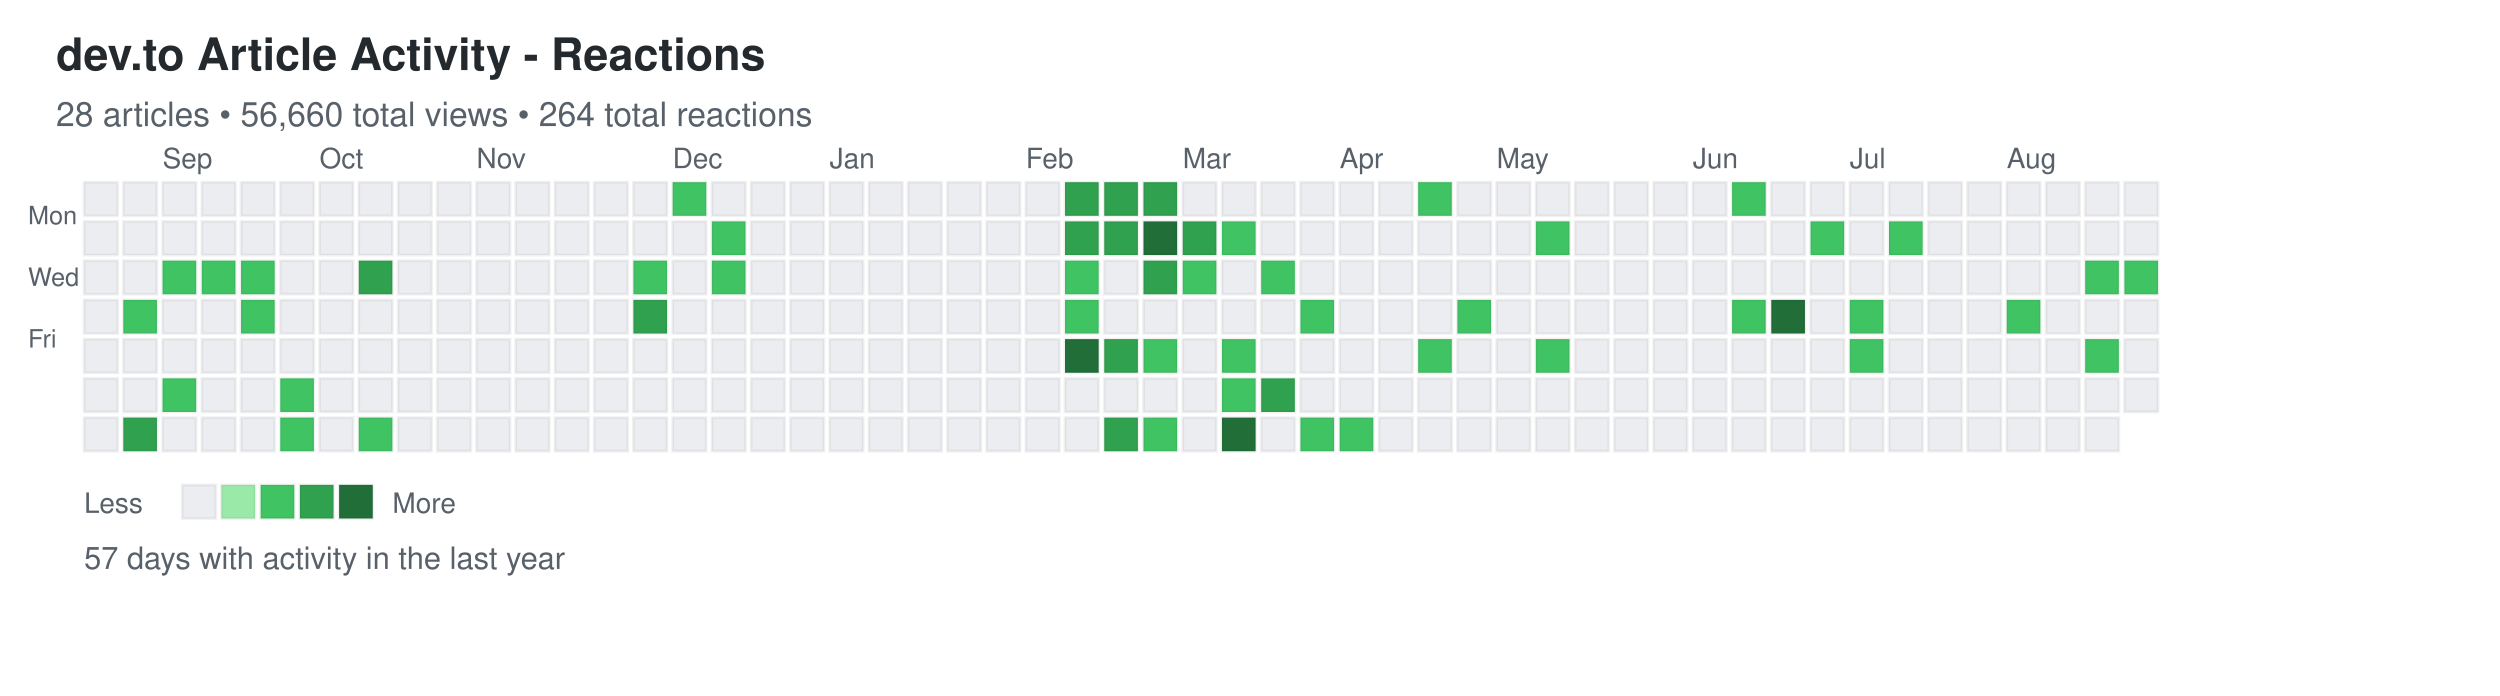
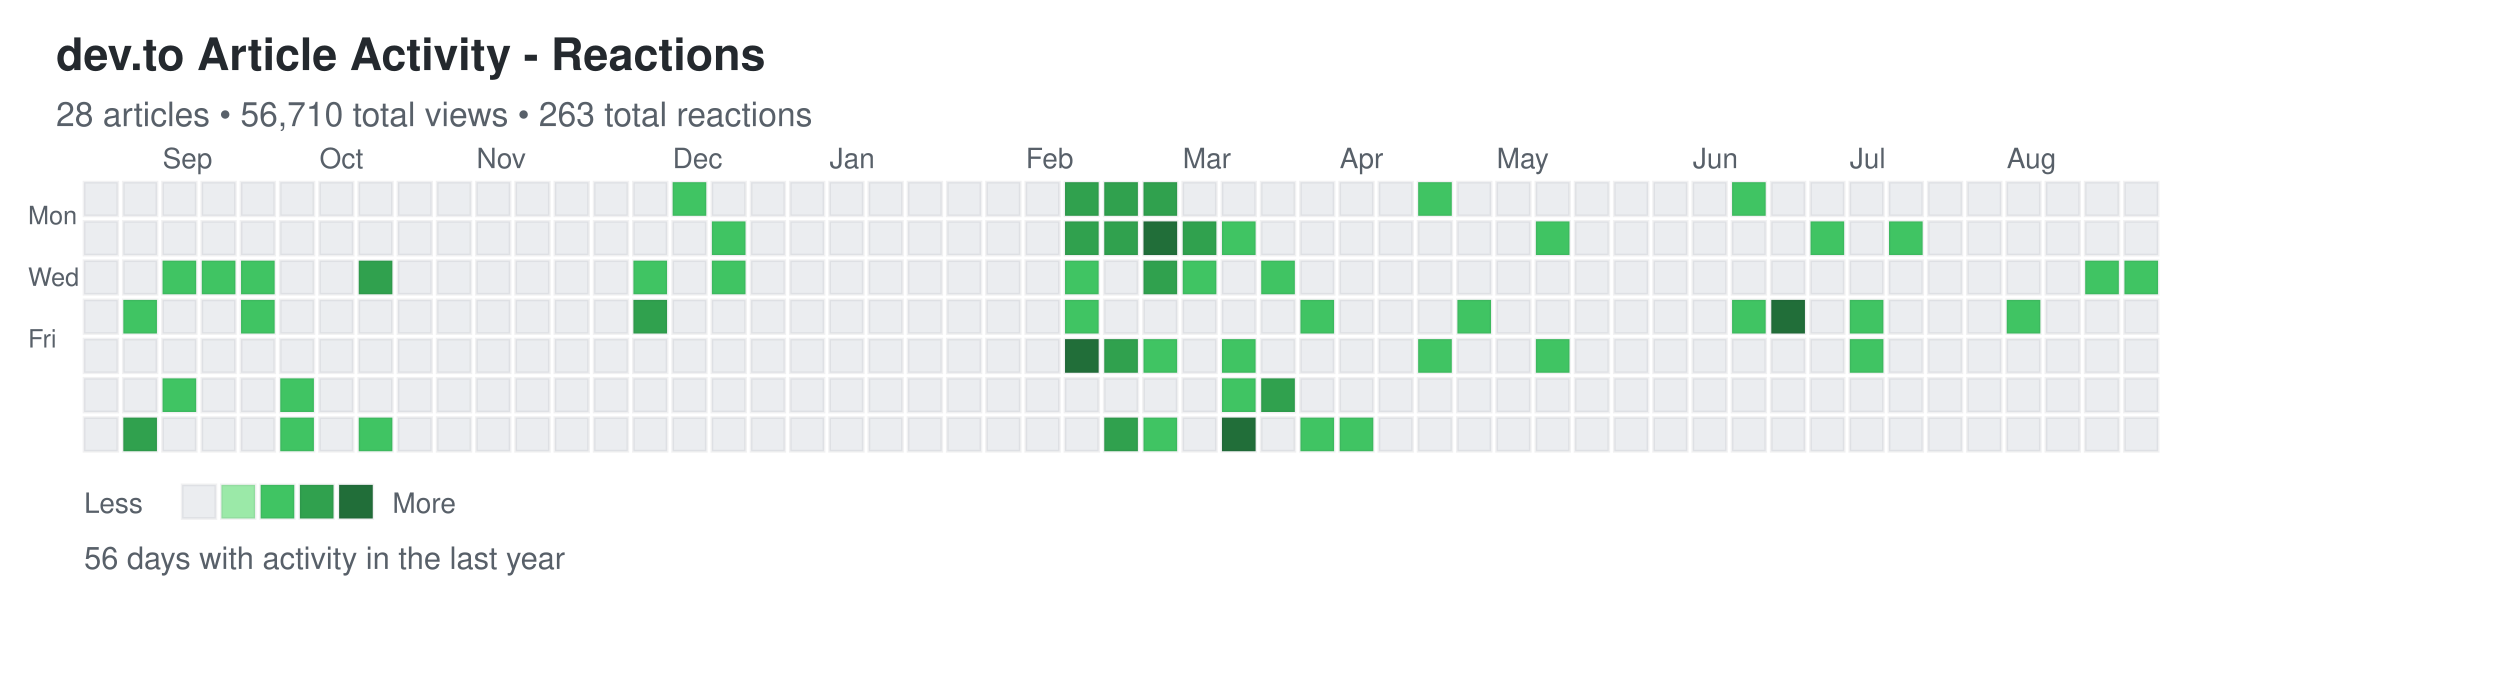
<svg xmlns="http://www.w3.org/2000/svg" width="892" height="248">
  <defs>
    <style>
.day { stroke: rgba(27,31,35,0.06); stroke-width: 1px; cursor: pointer; }
.day:hover { stroke: rgba(27,31,35,0.3); stroke-width: 2px; }
.month-label { font-family: -apple-system, BlinkMacSystemFont, "Segoe UI", Helvetica, Arial, sans-serif; font-size: 10px; fill: #586069; }
.day-label { font-family: -apple-system, BlinkMacSystemFont, "Segoe UI", Helvetica, Arial, sans-serif; font-size: 9px; fill: #586069; }
.title { font-family: -apple-system, BlinkMacSystemFont, "Segoe UI", Helvetica, Arial, sans-serif; font-size: 16px; font-weight: 600; fill: #24292e; }
.subtitle { font-family: -apple-system, BlinkMacSystemFont, "Segoe UI", Helvetica, Arial, sans-serif; font-size: 12px; fill: #586069; }
.stats { font-family: -apple-system, BlinkMacSystemFont, "Segoe UI", Helvetica, Arial, sans-serif; font-size: 11px; fill: #586069; }
.legend-text { font-family: -apple-system, BlinkMacSystemFont, "Segoe UI", Helvetica, Arial, sans-serif; font-size: 10px; fill: #586069; }
</style>
  </defs>
  <text x="20" y="25" class="title">dev.to Article Activity - Reactions</text>
-   <text x="20" y="45" class="subtitle">28 articles • 56,660 total views • 264 total reactions</text>
+   <text x="20" y="45" class="subtitle">28 articles • 56,710 total views • 263 total reactions</text>
  <text x="10" y="80" class="day-label">Mon</text>
  <text x="10" y="102" class="day-label">Wed</text>
  <text x="10" y="124" class="day-label">Fri</text>
  <rect x="30" y="65" width="12" height="12" fill="#ebedf0" class="day" data-date="2025-08-17" data-level="0" />
  <rect x="30" y="79" width="12" height="12" fill="#ebedf0" class="day" data-date="2025-08-18" data-level="0" />
  <rect x="30" y="93" width="12" height="12" fill="#ebedf0" class="day" data-date="2025-08-19" data-level="0" />
  <rect x="30" y="107" width="12" height="12" fill="#ebedf0" class="day" data-date="2025-08-20" data-level="0" />
  <rect x="30" y="121" width="12" height="12" fill="#ebedf0" class="day" data-date="2025-08-21" data-level="0" />
  <rect x="30" y="135" width="12" height="12" fill="#ebedf0" class="day" data-date="2025-08-22" data-level="0" />
  <rect x="30" y="149" width="12" height="12" fill="#ebedf0" class="day" data-date="2025-08-23" data-level="0" />
  <rect x="44" y="65" width="12" height="12" fill="#ebedf0" class="day" data-date="2025-08-24" data-level="0" />
  <rect x="44" y="79" width="12" height="12" fill="#ebedf0" class="day" data-date="2025-08-25" data-level="0" />
  <rect x="44" y="93" width="12" height="12" fill="#ebedf0" class="day" data-date="2025-08-26" data-level="0" />
  <rect x="44" y="107" width="12" height="12" fill="#40c463" class="day" data-date="2025-08-27" data-level="2" />
  <rect x="44" y="121" width="12" height="12" fill="#ebedf0" class="day" data-date="2025-08-28" data-level="0" />
  <rect x="44" y="135" width="12" height="12" fill="#ebedf0" class="day" data-date="2025-08-29" data-level="0" />
  <rect x="44" y="149" width="12" height="12" fill="#30a14e" class="day" data-date="2025-08-30" data-level="3" />
  <rect x="58" y="65" width="12" height="12" fill="#ebedf0" class="day" data-date="2025-08-31" data-level="0" />
  <rect x="58" y="79" width="12" height="12" fill="#ebedf0" class="day" data-date="2025-09-01" data-level="0" />
  <rect x="58" y="93" width="12" height="12" fill="#40c463" class="day" data-date="2025-09-02" data-level="2" />
  <rect x="58" y="107" width="12" height="12" fill="#ebedf0" class="day" data-date="2025-09-03" data-level="0" />
  <rect x="58" y="121" width="12" height="12" fill="#ebedf0" class="day" data-date="2025-09-04" data-level="0" />
  <rect x="58" y="135" width="12" height="12" fill="#40c463" class="day" data-date="2025-09-05" data-level="2" />
  <rect x="58" y="149" width="12" height="12" fill="#ebedf0" class="day" data-date="2025-09-06" data-level="0" />
  <rect x="72" y="65" width="12" height="12" fill="#ebedf0" class="day" data-date="2025-09-07" data-level="0" />
  <rect x="72" y="79" width="12" height="12" fill="#ebedf0" class="day" data-date="2025-09-08" data-level="0" />
  <rect x="72" y="93" width="12" height="12" fill="#40c463" class="day" data-date="2025-09-09" data-level="2" />
  <rect x="72" y="107" width="12" height="12" fill="#ebedf0" class="day" data-date="2025-09-10" data-level="0" />
  <rect x="72" y="121" width="12" height="12" fill="#ebedf0" class="day" data-date="2025-09-11" data-level="0" />
  <rect x="72" y="135" width="12" height="12" fill="#ebedf0" class="day" data-date="2025-09-12" data-level="0" />
  <rect x="72" y="149" width="12" height="12" fill="#ebedf0" class="day" data-date="2025-09-13" data-level="0" />
  <rect x="86" y="65" width="12" height="12" fill="#ebedf0" class="day" data-date="2025-09-14" data-level="0" />
  <rect x="86" y="79" width="12" height="12" fill="#ebedf0" class="day" data-date="2025-09-15" data-level="0" />
  <rect x="86" y="93" width="12" height="12" fill="#40c463" class="day" data-date="2025-09-16" data-level="2" />
  <rect x="86" y="107" width="12" height="12" fill="#40c463" class="day" data-date="2025-09-17" data-level="2" />
  <rect x="86" y="121" width="12" height="12" fill="#ebedf0" class="day" data-date="2025-09-18" data-level="0" />
  <rect x="86" y="135" width="12" height="12" fill="#ebedf0" class="day" data-date="2025-09-19" data-level="0" />
  <rect x="86" y="149" width="12" height="12" fill="#ebedf0" class="day" data-date="2025-09-20" data-level="0" />
  <rect x="100" y="65" width="12" height="12" fill="#ebedf0" class="day" data-date="2025-09-21" data-level="0" />
  <rect x="100" y="79" width="12" height="12" fill="#ebedf0" class="day" data-date="2025-09-22" data-level="0" />
  <rect x="100" y="93" width="12" height="12" fill="#ebedf0" class="day" data-date="2025-09-23" data-level="0" />
  <rect x="100" y="107" width="12" height="12" fill="#ebedf0" class="day" data-date="2025-09-24" data-level="0" />
  <rect x="100" y="121" width="12" height="12" fill="#ebedf0" class="day" data-date="2025-09-25" data-level="0" />
  <rect x="100" y="135" width="12" height="12" fill="#40c463" class="day" data-date="2025-09-26" data-level="2" />
  <rect x="100" y="149" width="12" height="12" fill="#40c463" class="day" data-date="2025-09-27" data-level="2" />
  <rect x="114" y="65" width="12" height="12" fill="#ebedf0" class="day" data-date="2025-09-28" data-level="0" />
  <rect x="114" y="79" width="12" height="12" fill="#ebedf0" class="day" data-date="2025-09-29" data-level="0" />
  <rect x="114" y="93" width="12" height="12" fill="#ebedf0" class="day" data-date="2025-09-30" data-level="0" />
  <rect x="114" y="107" width="12" height="12" fill="#ebedf0" class="day" data-date="2025-10-01" data-level="0" />
  <rect x="114" y="121" width="12" height="12" fill="#ebedf0" class="day" data-date="2025-10-02" data-level="0" />
  <rect x="114" y="135" width="12" height="12" fill="#ebedf0" class="day" data-date="2025-10-03" data-level="0" />
  <rect x="114" y="149" width="12" height="12" fill="#ebedf0" class="day" data-date="2025-10-04" data-level="0" />
  <rect x="128" y="65" width="12" height="12" fill="#ebedf0" class="day" data-date="2025-10-05" data-level="0" />
  <rect x="128" y="79" width="12" height="12" fill="#ebedf0" class="day" data-date="2025-10-06" data-level="0" />
  <rect x="128" y="93" width="12" height="12" fill="#30a14e" class="day" data-date="2025-10-07" data-level="3" />
  <rect x="128" y="107" width="12" height="12" fill="#ebedf0" class="day" data-date="2025-10-08" data-level="0" />
  <rect x="128" y="121" width="12" height="12" fill="#ebedf0" class="day" data-date="2025-10-09" data-level="0" />
  <rect x="128" y="135" width="12" height="12" fill="#ebedf0" class="day" data-date="2025-10-10" data-level="0" />
  <rect x="128" y="149" width="12" height="12" fill="#40c463" class="day" data-date="2025-10-11" data-level="2" />
  <rect x="142" y="65" width="12" height="12" fill="#ebedf0" class="day" data-date="2025-10-12" data-level="0" />
  <rect x="142" y="79" width="12" height="12" fill="#ebedf0" class="day" data-date="2025-10-13" data-level="0" />
  <rect x="142" y="93" width="12" height="12" fill="#ebedf0" class="day" data-date="2025-10-14" data-level="0" />
  <rect x="142" y="107" width="12" height="12" fill="#ebedf0" class="day" data-date="2025-10-15" data-level="0" />
  <rect x="142" y="121" width="12" height="12" fill="#ebedf0" class="day" data-date="2025-10-16" data-level="0" />
  <rect x="142" y="135" width="12" height="12" fill="#ebedf0" class="day" data-date="2025-10-17" data-level="0" />
  <rect x="142" y="149" width="12" height="12" fill="#ebedf0" class="day" data-date="2025-10-18" data-level="0" />
  <rect x="156" y="65" width="12" height="12" fill="#ebedf0" class="day" data-date="2025-10-19" data-level="0" />
  <rect x="156" y="79" width="12" height="12" fill="#ebedf0" class="day" data-date="2025-10-20" data-level="0" />
  <rect x="156" y="93" width="12" height="12" fill="#ebedf0" class="day" data-date="2025-10-21" data-level="0" />
  <rect x="156" y="107" width="12" height="12" fill="#ebedf0" class="day" data-date="2025-10-22" data-level="0" />
  <rect x="156" y="121" width="12" height="12" fill="#ebedf0" class="day" data-date="2025-10-23" data-level="0" />
  <rect x="156" y="135" width="12" height="12" fill="#ebedf0" class="day" data-date="2025-10-24" data-level="0" />
  <rect x="156" y="149" width="12" height="12" fill="#ebedf0" class="day" data-date="2025-10-25" data-level="0" />
  <rect x="170" y="65" width="12" height="12" fill="#ebedf0" class="day" data-date="2025-10-26" data-level="0" />
  <rect x="170" y="79" width="12" height="12" fill="#ebedf0" class="day" data-date="2025-10-27" data-level="0" />
  <rect x="170" y="93" width="12" height="12" fill="#ebedf0" class="day" data-date="2025-10-28" data-level="0" />
  <rect x="170" y="107" width="12" height="12" fill="#ebedf0" class="day" data-date="2025-10-29" data-level="0" />
  <rect x="170" y="121" width="12" height="12" fill="#ebedf0" class="day" data-date="2025-10-30" data-level="0" />
  <rect x="170" y="135" width="12" height="12" fill="#ebedf0" class="day" data-date="2025-10-31" data-level="0" />
  <rect x="170" y="149" width="12" height="12" fill="#ebedf0" class="day" data-date="2025-11-01" data-level="0" />
  <rect x="184" y="65" width="12" height="12" fill="#ebedf0" class="day" data-date="2025-11-02" data-level="0" />
  <rect x="184" y="79" width="12" height="12" fill="#ebedf0" class="day" data-date="2025-11-03" data-level="0" />
  <rect x="184" y="93" width="12" height="12" fill="#ebedf0" class="day" data-date="2025-11-04" data-level="0" />
  <rect x="184" y="107" width="12" height="12" fill="#ebedf0" class="day" data-date="2025-11-05" data-level="0" />
  <rect x="184" y="121" width="12" height="12" fill="#ebedf0" class="day" data-date="2025-11-06" data-level="0" />
  <rect x="184" y="135" width="12" height="12" fill="#ebedf0" class="day" data-date="2025-11-07" data-level="0" />
  <rect x="184" y="149" width="12" height="12" fill="#ebedf0" class="day" data-date="2025-11-08" data-level="0" />
  <rect x="198" y="65" width="12" height="12" fill="#ebedf0" class="day" data-date="2025-11-09" data-level="0" />
  <rect x="198" y="79" width="12" height="12" fill="#ebedf0" class="day" data-date="2025-11-10" data-level="0" />
  <rect x="198" y="93" width="12" height="12" fill="#ebedf0" class="day" data-date="2025-11-11" data-level="0" />
  <rect x="198" y="107" width="12" height="12" fill="#ebedf0" class="day" data-date="2025-11-12" data-level="0" />
  <rect x="198" y="121" width="12" height="12" fill="#ebedf0" class="day" data-date="2025-11-13" data-level="0" />
  <rect x="198" y="135" width="12" height="12" fill="#ebedf0" class="day" data-date="2025-11-14" data-level="0" />
  <rect x="198" y="149" width="12" height="12" fill="#ebedf0" class="day" data-date="2025-11-15" data-level="0" />
  <rect x="212" y="65" width="12" height="12" fill="#ebedf0" class="day" data-date="2025-11-16" data-level="0" />
  <rect x="212" y="79" width="12" height="12" fill="#ebedf0" class="day" data-date="2025-11-17" data-level="0" />
  <rect x="212" y="93" width="12" height="12" fill="#ebedf0" class="day" data-date="2025-11-18" data-level="0" />
  <rect x="212" y="107" width="12" height="12" fill="#ebedf0" class="day" data-date="2025-11-19" data-level="0" />
  <rect x="212" y="121" width="12" height="12" fill="#ebedf0" class="day" data-date="2025-11-20" data-level="0" />
  <rect x="212" y="135" width="12" height="12" fill="#ebedf0" class="day" data-date="2025-11-21" data-level="0" />
  <rect x="212" y="149" width="12" height="12" fill="#ebedf0" class="day" data-date="2025-11-22" data-level="0" />
  <rect x="226" y="65" width="12" height="12" fill="#ebedf0" class="day" data-date="2025-11-23" data-level="0" />
  <rect x="226" y="79" width="12" height="12" fill="#ebedf0" class="day" data-date="2025-11-24" data-level="0" />
  <rect x="226" y="93" width="12" height="12" fill="#40c463" class="day" data-date="2025-11-25" data-level="2" />
  <rect x="226" y="107" width="12" height="12" fill="#30a14e" class="day" data-date="2025-11-26" data-level="3" />
  <rect x="226" y="121" width="12" height="12" fill="#ebedf0" class="day" data-date="2025-11-27" data-level="0" />
  <rect x="226" y="135" width="12" height="12" fill="#ebedf0" class="day" data-date="2025-11-28" data-level="0" />
  <rect x="226" y="149" width="12" height="12" fill="#ebedf0" class="day" data-date="2025-11-29" data-level="0" />
  <rect x="240" y="65" width="12" height="12" fill="#40c463" class="day" data-date="2025-11-30" data-level="2" />
  <rect x="240" y="79" width="12" height="12" fill="#ebedf0" class="day" data-date="2025-12-01" data-level="0" />
  <rect x="240" y="93" width="12" height="12" fill="#ebedf0" class="day" data-date="2025-12-02" data-level="0" />
  <rect x="240" y="107" width="12" height="12" fill="#ebedf0" class="day" data-date="2025-12-03" data-level="0" />
  <rect x="240" y="121" width="12" height="12" fill="#ebedf0" class="day" data-date="2025-12-04" data-level="0" />
  <rect x="240" y="135" width="12" height="12" fill="#ebedf0" class="day" data-date="2025-12-05" data-level="0" />
  <rect x="240" y="149" width="12" height="12" fill="#ebedf0" class="day" data-date="2025-12-06" data-level="0" />
  <rect x="254" y="65" width="12" height="12" fill="#ebedf0" class="day" data-date="2025-12-07" data-level="0" />
  <rect x="254" y="79" width="12" height="12" fill="#40c463" class="day" data-date="2025-12-08" data-level="2" />
  <rect x="254" y="93" width="12" height="12" fill="#40c463" class="day" data-date="2025-12-09" data-level="2" />
  <rect x="254" y="107" width="12" height="12" fill="#ebedf0" class="day" data-date="2025-12-10" data-level="0" />
  <rect x="254" y="121" width="12" height="12" fill="#ebedf0" class="day" data-date="2025-12-11" data-level="0" />
  <rect x="254" y="135" width="12" height="12" fill="#ebedf0" class="day" data-date="2025-12-12" data-level="0" />
  <rect x="254" y="149" width="12" height="12" fill="#ebedf0" class="day" data-date="2025-12-13" data-level="0" />
  <rect x="268" y="65" width="12" height="12" fill="#ebedf0" class="day" data-date="2025-12-14" data-level="0" />
  <rect x="268" y="79" width="12" height="12" fill="#ebedf0" class="day" data-date="2025-12-15" data-level="0" />
  <rect x="268" y="93" width="12" height="12" fill="#ebedf0" class="day" data-date="2025-12-16" data-level="0" />
  <rect x="268" y="107" width="12" height="12" fill="#ebedf0" class="day" data-date="2025-12-17" data-level="0" />
  <rect x="268" y="121" width="12" height="12" fill="#ebedf0" class="day" data-date="2025-12-18" data-level="0" />
  <rect x="268" y="135" width="12" height="12" fill="#ebedf0" class="day" data-date="2025-12-19" data-level="0" />
  <rect x="268" y="149" width="12" height="12" fill="#ebedf0" class="day" data-date="2025-12-20" data-level="0" />
  <rect x="282" y="65" width="12" height="12" fill="#ebedf0" class="day" data-date="2025-12-21" data-level="0" />
  <rect x="282" y="79" width="12" height="12" fill="#ebedf0" class="day" data-date="2025-12-22" data-level="0" />
  <rect x="282" y="93" width="12" height="12" fill="#ebedf0" class="day" data-date="2025-12-23" data-level="0" />
  <rect x="282" y="107" width="12" height="12" fill="#ebedf0" class="day" data-date="2025-12-24" data-level="0" />
  <rect x="282" y="121" width="12" height="12" fill="#ebedf0" class="day" data-date="2025-12-25" data-level="0" />
  <rect x="282" y="135" width="12" height="12" fill="#ebedf0" class="day" data-date="2025-12-26" data-level="0" />
  <rect x="282" y="149" width="12" height="12" fill="#ebedf0" class="day" data-date="2025-12-27" data-level="0" />
  <rect x="296" y="65" width="12" height="12" fill="#ebedf0" class="day" data-date="2025-12-28" data-level="0" />
  <rect x="296" y="79" width="12" height="12" fill="#ebedf0" class="day" data-date="2025-12-29" data-level="0" />
  <rect x="296" y="93" width="12" height="12" fill="#ebedf0" class="day" data-date="2025-12-30" data-level="0" />
  <rect x="296" y="107" width="12" height="12" fill="#ebedf0" class="day" data-date="2025-12-31" data-level="0" />
  <rect x="296" y="121" width="12" height="12" fill="#ebedf0" class="day" data-date="2026-01-01" data-level="0" />
  <rect x="296" y="135" width="12" height="12" fill="#ebedf0" class="day" data-date="2026-01-02" data-level="0" />
  <rect x="296" y="149" width="12" height="12" fill="#ebedf0" class="day" data-date="2026-01-03" data-level="0" />
  <rect x="310" y="65" width="12" height="12" fill="#ebedf0" class="day" data-date="2026-01-04" data-level="0" />
  <rect x="310" y="79" width="12" height="12" fill="#ebedf0" class="day" data-date="2026-01-05" data-level="0" />
  <rect x="310" y="93" width="12" height="12" fill="#ebedf0" class="day" data-date="2026-01-06" data-level="0" />
  <rect x="310" y="107" width="12" height="12" fill="#ebedf0" class="day" data-date="2026-01-07" data-level="0" />
  <rect x="310" y="121" width="12" height="12" fill="#ebedf0" class="day" data-date="2026-01-08" data-level="0" />
  <rect x="310" y="135" width="12" height="12" fill="#ebedf0" class="day" data-date="2026-01-09" data-level="0" />
  <rect x="310" y="149" width="12" height="12" fill="#ebedf0" class="day" data-date="2026-01-10" data-level="0" />
  <rect x="324" y="65" width="12" height="12" fill="#ebedf0" class="day" data-date="2026-01-11" data-level="0" />
  <rect x="324" y="79" width="12" height="12" fill="#ebedf0" class="day" data-date="2026-01-12" data-level="0" />
  <rect x="324" y="93" width="12" height="12" fill="#ebedf0" class="day" data-date="2026-01-13" data-level="0" />
  <rect x="324" y="107" width="12" height="12" fill="#ebedf0" class="day" data-date="2026-01-14" data-level="0" />
  <rect x="324" y="121" width="12" height="12" fill="#ebedf0" class="day" data-date="2026-01-15" data-level="0" />
  <rect x="324" y="135" width="12" height="12" fill="#ebedf0" class="day" data-date="2026-01-16" data-level="0" />
  <rect x="324" y="149" width="12" height="12" fill="#ebedf0" class="day" data-date="2026-01-17" data-level="0" />
  <rect x="338" y="65" width="12" height="12" fill="#ebedf0" class="day" data-date="2026-01-18" data-level="0" />
  <rect x="338" y="79" width="12" height="12" fill="#ebedf0" class="day" data-date="2026-01-19" data-level="0" />
  <rect x="338" y="93" width="12" height="12" fill="#ebedf0" class="day" data-date="2026-01-20" data-level="0" />
  <rect x="338" y="107" width="12" height="12" fill="#ebedf0" class="day" data-date="2026-01-21" data-level="0" />
  <rect x="338" y="121" width="12" height="12" fill="#ebedf0" class="day" data-date="2026-01-22" data-level="0" />
  <rect x="338" y="135" width="12" height="12" fill="#ebedf0" class="day" data-date="2026-01-23" data-level="0" />
  <rect x="338" y="149" width="12" height="12" fill="#ebedf0" class="day" data-date="2026-01-24" data-level="0" />
  <rect x="352" y="65" width="12" height="12" fill="#ebedf0" class="day" data-date="2026-01-25" data-level="0" />
  <rect x="352" y="79" width="12" height="12" fill="#ebedf0" class="day" data-date="2026-01-26" data-level="0" />
  <rect x="352" y="93" width="12" height="12" fill="#ebedf0" class="day" data-date="2026-01-27" data-level="0" />
  <rect x="352" y="107" width="12" height="12" fill="#ebedf0" class="day" data-date="2026-01-28" data-level="0" />
  <rect x="352" y="121" width="12" height="12" fill="#ebedf0" class="day" data-date="2026-01-29" data-level="0" />
  <rect x="352" y="135" width="12" height="12" fill="#ebedf0" class="day" data-date="2026-01-30" data-level="0" />
  <rect x="352" y="149" width="12" height="12" fill="#ebedf0" class="day" data-date="2026-01-31" data-level="0" />
  <rect x="366" y="65" width="12" height="12" fill="#ebedf0" class="day" data-date="2026-02-01" data-level="0" />
  <rect x="366" y="79" width="12" height="12" fill="#ebedf0" class="day" data-date="2026-02-02" data-level="0" />
  <rect x="366" y="93" width="12" height="12" fill="#ebedf0" class="day" data-date="2026-02-03" data-level="0" />
  <rect x="366" y="107" width="12" height="12" fill="#ebedf0" class="day" data-date="2026-02-04" data-level="0" />
  <rect x="366" y="121" width="12" height="12" fill="#ebedf0" class="day" data-date="2026-02-05" data-level="0" />
  <rect x="366" y="135" width="12" height="12" fill="#ebedf0" class="day" data-date="2026-02-06" data-level="0" />
  <rect x="366" y="149" width="12" height="12" fill="#ebedf0" class="day" data-date="2026-02-07" data-level="0" />
  <rect x="380" y="65" width="12" height="12" fill="#30a14e" class="day" data-date="2026-02-08" data-level="3" />
  <rect x="380" y="79" width="12" height="12" fill="#30a14e" class="day" data-date="2026-02-09" data-level="3" />
  <rect x="380" y="93" width="12" height="12" fill="#40c463" class="day" data-date="2026-02-10" data-level="2" />
  <rect x="380" y="107" width="12" height="12" fill="#40c463" class="day" data-date="2026-02-11" data-level="2" />
  <rect x="380" y="121" width="12" height="12" fill="#216e39" class="day" data-date="2026-02-12" data-level="4" />
  <rect x="380" y="135" width="12" height="12" fill="#ebedf0" class="day" data-date="2026-02-13" data-level="0" />
  <rect x="380" y="149" width="12" height="12" fill="#ebedf0" class="day" data-date="2026-02-14" data-level="0" />
  <rect x="394" y="65" width="12" height="12" fill="#30a14e" class="day" data-date="2026-02-15" data-level="3" />
  <rect x="394" y="79" width="12" height="12" fill="#30a14e" class="day" data-date="2026-02-16" data-level="3" />
  <rect x="394" y="93" width="12" height="12" fill="#ebedf0" class="day" data-date="2026-02-17" data-level="0" />
  <rect x="394" y="107" width="12" height="12" fill="#ebedf0" class="day" data-date="2026-02-18" data-level="0" />
  <rect x="394" y="121" width="12" height="12" fill="#30a14e" class="day" data-date="2026-02-19" data-level="3" />
  <rect x="394" y="135" width="12" height="12" fill="#ebedf0" class="day" data-date="2026-02-20" data-level="0" />
  <rect x="394" y="149" width="12" height="12" fill="#30a14e" class="day" data-date="2026-02-21" data-level="3" />
  <rect x="408" y="65" width="12" height="12" fill="#30a14e" class="day" data-date="2026-02-22" data-level="3" />
  <rect x="408" y="79" width="12" height="12" fill="#216e39" class="day" data-date="2026-02-23" data-level="4" />
  <rect x="408" y="93" width="12" height="12" fill="#30a14e" class="day" data-date="2026-02-24" data-level="3" />
  <rect x="408" y="107" width="12" height="12" fill="#ebedf0" class="day" data-date="2026-02-25" data-level="0" />
  <rect x="408" y="121" width="12" height="12" fill="#40c463" class="day" data-date="2026-02-26" data-level="2" />
  <rect x="408" y="135" width="12" height="12" fill="#ebedf0" class="day" data-date="2026-02-27" data-level="0" />
  <rect x="408" y="149" width="12" height="12" fill="#40c463" class="day" data-date="2026-02-28" data-level="2" />
  <rect x="422" y="65" width="12" height="12" fill="#ebedf0" class="day" data-date="2026-03-01" data-level="0" />
  <rect x="422" y="79" width="12" height="12" fill="#30a14e" class="day" data-date="2026-03-02" data-level="3" />
  <rect x="422" y="93" width="12" height="12" fill="#40c463" class="day" data-date="2026-03-03" data-level="2" />
  <rect x="422" y="107" width="12" height="12" fill="#ebedf0" class="day" data-date="2026-03-04" data-level="0" />
  <rect x="422" y="121" width="12" height="12" fill="#ebedf0" class="day" data-date="2026-03-05" data-level="0" />
  <rect x="422" y="135" width="12" height="12" fill="#ebedf0" class="day" data-date="2026-03-06" data-level="0" />
  <rect x="422" y="149" width="12" height="12" fill="#ebedf0" class="day" data-date="2026-03-07" data-level="0" />
  <rect x="436" y="65" width="12" height="12" fill="#ebedf0" class="day" data-date="2026-03-08" data-level="0" />
  <rect x="436" y="79" width="12" height="12" fill="#40c463" class="day" data-date="2026-03-09" data-level="2" />
  <rect x="436" y="93" width="12" height="12" fill="#ebedf0" class="day" data-date="2026-03-10" data-level="0" />
  <rect x="436" y="107" width="12" height="12" fill="#ebedf0" class="day" data-date="2026-03-11" data-level="0" />
  <rect x="436" y="121" width="12" height="12" fill="#40c463" class="day" data-date="2026-03-12" data-level="2" />
  <rect x="436" y="135" width="12" height="12" fill="#40c463" class="day" data-date="2026-03-13" data-level="2" />
  <rect x="436" y="149" width="12" height="12" fill="#216e39" class="day" data-date="2026-03-14" data-level="4" />
  <rect x="450" y="65" width="12" height="12" fill="#ebedf0" class="day" data-date="2026-03-15" data-level="0" />
  <rect x="450" y="79" width="12" height="12" fill="#ebedf0" class="day" data-date="2026-03-16" data-level="0" />
  <rect x="450" y="93" width="12" height="12" fill="#40c463" class="day" data-date="2026-03-17" data-level="2" />
  <rect x="450" y="107" width="12" height="12" fill="#ebedf0" class="day" data-date="2026-03-18" data-level="0" />
  <rect x="450" y="121" width="12" height="12" fill="#ebedf0" class="day" data-date="2026-03-19" data-level="0" />
  <rect x="450" y="135" width="12" height="12" fill="#30a14e" class="day" data-date="2026-03-20" data-level="3" />
  <rect x="450" y="149" width="12" height="12" fill="#ebedf0" class="day" data-date="2026-03-21" data-level="0" />
  <rect x="464" y="65" width="12" height="12" fill="#ebedf0" class="day" data-date="2026-03-22" data-level="0" />
  <rect x="464" y="79" width="12" height="12" fill="#ebedf0" class="day" data-date="2026-03-23" data-level="0" />
  <rect x="464" y="93" width="12" height="12" fill="#ebedf0" class="day" data-date="2026-03-24" data-level="0" />
  <rect x="464" y="107" width="12" height="12" fill="#40c463" class="day" data-date="2026-03-25" data-level="2" />
  <rect x="464" y="121" width="12" height="12" fill="#ebedf0" class="day" data-date="2026-03-26" data-level="0" />
  <rect x="464" y="135" width="12" height="12" fill="#ebedf0" class="day" data-date="2026-03-27" data-level="0" />
  <rect x="464" y="149" width="12" height="12" fill="#40c463" class="day" data-date="2026-03-28" data-level="2" />
  <rect x="478" y="65" width="12" height="12" fill="#ebedf0" class="day" data-date="2026-03-29" data-level="0" />
  <rect x="478" y="79" width="12" height="12" fill="#ebedf0" class="day" data-date="2026-03-30" data-level="0" />
  <rect x="478" y="93" width="12" height="12" fill="#ebedf0" class="day" data-date="2026-03-31" data-level="0" />
  <rect x="478" y="107" width="12" height="12" fill="#ebedf0" class="day" data-date="2026-04-01" data-level="0" />
  <rect x="478" y="121" width="12" height="12" fill="#ebedf0" class="day" data-date="2026-04-02" data-level="0" />
  <rect x="478" y="135" width="12" height="12" fill="#ebedf0" class="day" data-date="2026-04-03" data-level="0" />
  <rect x="478" y="149" width="12" height="12" fill="#40c463" class="day" data-date="2026-04-04" data-level="2" />
  <rect x="492" y="65" width="12" height="12" fill="#ebedf0" class="day" data-date="2026-04-05" data-level="0" />
  <rect x="492" y="79" width="12" height="12" fill="#ebedf0" class="day" data-date="2026-04-06" data-level="0" />
  <rect x="492" y="93" width="12" height="12" fill="#ebedf0" class="day" data-date="2026-04-07" data-level="0" />
  <rect x="492" y="107" width="12" height="12" fill="#ebedf0" class="day" data-date="2026-04-08" data-level="0" />
  <rect x="492" y="121" width="12" height="12" fill="#ebedf0" class="day" data-date="2026-04-09" data-level="0" />
  <rect x="492" y="135" width="12" height="12" fill="#ebedf0" class="day" data-date="2026-04-10" data-level="0" />
  <rect x="492" y="149" width="12" height="12" fill="#ebedf0" class="day" data-date="2026-04-11" data-level="0" />
  <rect x="506" y="65" width="12" height="12" fill="#40c463" class="day" data-date="2026-04-12" data-level="2" />
  <rect x="506" y="79" width="12" height="12" fill="#ebedf0" class="day" data-date="2026-04-13" data-level="0" />
  <rect x="506" y="93" width="12" height="12" fill="#ebedf0" class="day" data-date="2026-04-14" data-level="0" />
  <rect x="506" y="107" width="12" height="12" fill="#ebedf0" class="day" data-date="2026-04-15" data-level="0" />
  <rect x="506" y="121" width="12" height="12" fill="#40c463" class="day" data-date="2026-04-16" data-level="2" />
  <rect x="506" y="135" width="12" height="12" fill="#ebedf0" class="day" data-date="2026-04-17" data-level="0" />
  <rect x="506" y="149" width="12" height="12" fill="#ebedf0" class="day" data-date="2026-04-18" data-level="0" />
  <rect x="520" y="65" width="12" height="12" fill="#ebedf0" class="day" data-date="2026-04-19" data-level="0" />
  <rect x="520" y="79" width="12" height="12" fill="#ebedf0" class="day" data-date="2026-04-20" data-level="0" />
  <rect x="520" y="93" width="12" height="12" fill="#ebedf0" class="day" data-date="2026-04-21" data-level="0" />
  <rect x="520" y="107" width="12" height="12" fill="#40c463" class="day" data-date="2026-04-22" data-level="2" />
  <rect x="520" y="121" width="12" height="12" fill="#ebedf0" class="day" data-date="2026-04-23" data-level="0" />
  <rect x="520" y="135" width="12" height="12" fill="#ebedf0" class="day" data-date="2026-04-24" data-level="0" />
  <rect x="520" y="149" width="12" height="12" fill="#ebedf0" class="day" data-date="2026-04-25" data-level="0" />
  <rect x="534" y="65" width="12" height="12" fill="#ebedf0" class="day" data-date="2026-04-26" data-level="0" />
  <rect x="534" y="79" width="12" height="12" fill="#ebedf0" class="day" data-date="2026-04-27" data-level="0" />
  <rect x="534" y="93" width="12" height="12" fill="#ebedf0" class="day" data-date="2026-04-28" data-level="0" />
  <rect x="534" y="107" width="12" height="12" fill="#ebedf0" class="day" data-date="2026-04-29" data-level="0" />
  <rect x="534" y="121" width="12" height="12" fill="#ebedf0" class="day" data-date="2026-04-30" data-level="0" />
  <rect x="534" y="135" width="12" height="12" fill="#ebedf0" class="day" data-date="2026-05-01" data-level="0" />
  <rect x="534" y="149" width="12" height="12" fill="#ebedf0" class="day" data-date="2026-05-02" data-level="0" />
  <rect x="548" y="65" width="12" height="12" fill="#ebedf0" class="day" data-date="2026-05-03" data-level="0" />
  <rect x="548" y="79" width="12" height="12" fill="#40c463" class="day" data-date="2026-05-04" data-level="2" />
  <rect x="548" y="93" width="12" height="12" fill="#ebedf0" class="day" data-date="2026-05-05" data-level="0" />
  <rect x="548" y="107" width="12" height="12" fill="#ebedf0" class="day" data-date="2026-05-06" data-level="0" />
  <rect x="548" y="121" width="12" height="12" fill="#40c463" class="day" data-date="2026-05-07" data-level="2" />
  <rect x="548" y="135" width="12" height="12" fill="#ebedf0" class="day" data-date="2026-05-08" data-level="0" />
  <rect x="548" y="149" width="12" height="12" fill="#ebedf0" class="day" data-date="2026-05-09" data-level="0" />
  <rect x="562" y="65" width="12" height="12" fill="#ebedf0" class="day" data-date="2026-05-10" data-level="0" />
  <rect x="562" y="79" width="12" height="12" fill="#ebedf0" class="day" data-date="2026-05-11" data-level="0" />
  <rect x="562" y="93" width="12" height="12" fill="#ebedf0" class="day" data-date="2026-05-12" data-level="0" />
  <rect x="562" y="107" width="12" height="12" fill="#ebedf0" class="day" data-date="2026-05-13" data-level="0" />
  <rect x="562" y="121" width="12" height="12" fill="#ebedf0" class="day" data-date="2026-05-14" data-level="0" />
  <rect x="562" y="135" width="12" height="12" fill="#ebedf0" class="day" data-date="2026-05-15" data-level="0" />
  <rect x="562" y="149" width="12" height="12" fill="#ebedf0" class="day" data-date="2026-05-16" data-level="0" />
  <rect x="576" y="65" width="12" height="12" fill="#ebedf0" class="day" data-date="2026-05-17" data-level="0" />
  <rect x="576" y="79" width="12" height="12" fill="#ebedf0" class="day" data-date="2026-05-18" data-level="0" />
  <rect x="576" y="93" width="12" height="12" fill="#ebedf0" class="day" data-date="2026-05-19" data-level="0" />
  <rect x="576" y="107" width="12" height="12" fill="#ebedf0" class="day" data-date="2026-05-20" data-level="0" />
  <rect x="576" y="121" width="12" height="12" fill="#ebedf0" class="day" data-date="2026-05-21" data-level="0" />
  <rect x="576" y="135" width="12" height="12" fill="#ebedf0" class="day" data-date="2026-05-22" data-level="0" />
  <rect x="576" y="149" width="12" height="12" fill="#ebedf0" class="day" data-date="2026-05-23" data-level="0" />
  <rect x="590" y="65" width="12" height="12" fill="#ebedf0" class="day" data-date="2026-05-24" data-level="0" />
  <rect x="590" y="79" width="12" height="12" fill="#ebedf0" class="day" data-date="2026-05-25" data-level="0" />
  <rect x="590" y="93" width="12" height="12" fill="#ebedf0" class="day" data-date="2026-05-26" data-level="0" />
  <rect x="590" y="107" width="12" height="12" fill="#ebedf0" class="day" data-date="2026-05-27" data-level="0" />
  <rect x="590" y="121" width="12" height="12" fill="#ebedf0" class="day" data-date="2026-05-28" data-level="0" />
  <rect x="590" y="135" width="12" height="12" fill="#ebedf0" class="day" data-date="2026-05-29" data-level="0" />
  <rect x="590" y="149" width="12" height="12" fill="#ebedf0" class="day" data-date="2026-05-30" data-level="0" />
  <rect x="604" y="65" width="12" height="12" fill="#ebedf0" class="day" data-date="2026-05-31" data-level="0" />
  <rect x="604" y="79" width="12" height="12" fill="#ebedf0" class="day" data-date="2026-06-01" data-level="0" />
  <rect x="604" y="93" width="12" height="12" fill="#ebedf0" class="day" data-date="2026-06-02" data-level="0" />
  <rect x="604" y="107" width="12" height="12" fill="#ebedf0" class="day" data-date="2026-06-03" data-level="0" />
  <rect x="604" y="121" width="12" height="12" fill="#ebedf0" class="day" data-date="2026-06-04" data-level="0" />
  <rect x="604" y="135" width="12" height="12" fill="#ebedf0" class="day" data-date="2026-06-05" data-level="0" />
  <rect x="604" y="149" width="12" height="12" fill="#ebedf0" class="day" data-date="2026-06-06" data-level="0" />
  <rect x="618" y="65" width="12" height="12" fill="#40c463" class="day" data-date="2026-06-07" data-level="2" />
  <rect x="618" y="79" width="12" height="12" fill="#ebedf0" class="day" data-date="2026-06-08" data-level="0" />
  <rect x="618" y="93" width="12" height="12" fill="#ebedf0" class="day" data-date="2026-06-09" data-level="0" />
  <rect x="618" y="107" width="12" height="12" fill="#40c463" class="day" data-date="2026-06-10" data-level="2" />
  <rect x="618" y="121" width="12" height="12" fill="#ebedf0" class="day" data-date="2026-06-11" data-level="0" />
  <rect x="618" y="135" width="12" height="12" fill="#ebedf0" class="day" data-date="2026-06-12" data-level="0" />
  <rect x="618" y="149" width="12" height="12" fill="#ebedf0" class="day" data-date="2026-06-13" data-level="0" />
  <rect x="632" y="65" width="12" height="12" fill="#ebedf0" class="day" data-date="2026-06-14" data-level="0" />
  <rect x="632" y="79" width="12" height="12" fill="#ebedf0" class="day" data-date="2026-06-15" data-level="0" />
  <rect x="632" y="93" width="12" height="12" fill="#ebedf0" class="day" data-date="2026-06-16" data-level="0" />
  <rect x="632" y="107" width="12" height="12" fill="#216e39" class="day" data-date="2026-06-17" data-level="4" />
  <rect x="632" y="121" width="12" height="12" fill="#ebedf0" class="day" data-date="2026-06-18" data-level="0" />
  <rect x="632" y="135" width="12" height="12" fill="#ebedf0" class="day" data-date="2026-06-19" data-level="0" />
  <rect x="632" y="149" width="12" height="12" fill="#ebedf0" class="day" data-date="2026-06-20" data-level="0" />
  <rect x="646" y="65" width="12" height="12" fill="#ebedf0" class="day" data-date="2026-06-21" data-level="0" />
  <rect x="646" y="79" width="12" height="12" fill="#40c463" class="day" data-date="2026-06-22" data-level="2" />
  <rect x="646" y="93" width="12" height="12" fill="#ebedf0" class="day" data-date="2026-06-23" data-level="0" />
  <rect x="646" y="107" width="12" height="12" fill="#ebedf0" class="day" data-date="2026-06-24" data-level="0" />
  <rect x="646" y="121" width="12" height="12" fill="#ebedf0" class="day" data-date="2026-06-25" data-level="0" />
  <rect x="646" y="135" width="12" height="12" fill="#ebedf0" class="day" data-date="2026-06-26" data-level="0" />
  <rect x="646" y="149" width="12" height="12" fill="#ebedf0" class="day" data-date="2026-06-27" data-level="0" />
  <rect x="660" y="65" width="12" height="12" fill="#ebedf0" class="day" data-date="2026-06-28" data-level="0" />
  <rect x="660" y="79" width="12" height="12" fill="#ebedf0" class="day" data-date="2026-06-29" data-level="0" />
  <rect x="660" y="93" width="12" height="12" fill="#ebedf0" class="day" data-date="2026-06-30" data-level="0" />
  <rect x="660" y="107" width="12" height="12" fill="#40c463" class="day" data-date="2026-07-01" data-level="2" />
  <rect x="660" y="121" width="12" height="12" fill="#40c463" class="day" data-date="2026-07-02" data-level="2" />
  <rect x="660" y="135" width="12" height="12" fill="#ebedf0" class="day" data-date="2026-07-03" data-level="0" />
  <rect x="660" y="149" width="12" height="12" fill="#ebedf0" class="day" data-date="2026-07-04" data-level="0" />
  <rect x="674" y="65" width="12" height="12" fill="#ebedf0" class="day" data-date="2026-07-05" data-level="0" />
  <rect x="674" y="79" width="12" height="12" fill="#40c463" class="day" data-date="2026-07-06" data-level="2" />
  <rect x="674" y="93" width="12" height="12" fill="#ebedf0" class="day" data-date="2026-07-07" data-level="0" />
  <rect x="674" y="107" width="12" height="12" fill="#ebedf0" class="day" data-date="2026-07-08" data-level="0" />
  <rect x="674" y="121" width="12" height="12" fill="#ebedf0" class="day" data-date="2026-07-09" data-level="0" />
  <rect x="674" y="135" width="12" height="12" fill="#ebedf0" class="day" data-date="2026-07-10" data-level="0" />
  <rect x="674" y="149" width="12" height="12" fill="#ebedf0" class="day" data-date="2026-07-11" data-level="0" />
  <rect x="688" y="65" width="12" height="12" fill="#ebedf0" class="day" data-date="2026-07-12" data-level="0" />
  <rect x="688" y="79" width="12" height="12" fill="#ebedf0" class="day" data-date="2026-07-13" data-level="0" />
  <rect x="688" y="93" width="12" height="12" fill="#ebedf0" class="day" data-date="2026-07-14" data-level="0" />
  <rect x="688" y="107" width="12" height="12" fill="#ebedf0" class="day" data-date="2026-07-15" data-level="0" />
  <rect x="688" y="121" width="12" height="12" fill="#ebedf0" class="day" data-date="2026-07-16" data-level="0" />
  <rect x="688" y="135" width="12" height="12" fill="#ebedf0" class="day" data-date="2026-07-17" data-level="0" />
  <rect x="688" y="149" width="12" height="12" fill="#ebedf0" class="day" data-date="2026-07-18" data-level="0" />
  <rect x="702" y="65" width="12" height="12" fill="#ebedf0" class="day" data-date="2026-07-19" data-level="0" />
  <rect x="702" y="79" width="12" height="12" fill="#ebedf0" class="day" data-date="2026-07-20" data-level="0" />
  <rect x="702" y="93" width="12" height="12" fill="#ebedf0" class="day" data-date="2026-07-21" data-level="0" />
  <rect x="702" y="107" width="12" height="12" fill="#ebedf0" class="day" data-date="2026-07-22" data-level="0" />
  <rect x="702" y="121" width="12" height="12" fill="#ebedf0" class="day" data-date="2026-07-23" data-level="0" />
  <rect x="702" y="135" width="12" height="12" fill="#ebedf0" class="day" data-date="2026-07-24" data-level="0" />
  <rect x="702" y="149" width="12" height="12" fill="#ebedf0" class="day" data-date="2026-07-25" data-level="0" />
  <rect x="716" y="65" width="12" height="12" fill="#ebedf0" class="day" data-date="2026-07-26" data-level="0" />
  <rect x="716" y="79" width="12" height="12" fill="#ebedf0" class="day" data-date="2026-07-27" data-level="0" />
  <rect x="716" y="93" width="12" height="12" fill="#ebedf0" class="day" data-date="2026-07-28" data-level="0" />
  <rect x="716" y="107" width="12" height="12" fill="#40c463" class="day" data-date="2026-07-29" data-level="2" />
  <rect x="716" y="121" width="12" height="12" fill="#ebedf0" class="day" data-date="2026-07-30" data-level="0" />
  <rect x="716" y="135" width="12" height="12" fill="#ebedf0" class="day" data-date="2026-07-31" data-level="0" />
  <rect x="716" y="149" width="12" height="12" fill="#ebedf0" class="day" data-date="2026-08-01" data-level="0" />
  <rect x="730" y="65" width="12" height="12" fill="#ebedf0" class="day" data-date="2026-08-02" data-level="0" />
  <rect x="730" y="79" width="12" height="12" fill="#ebedf0" class="day" data-date="2026-08-03" data-level="0" />
  <rect x="730" y="93" width="12" height="12" fill="#ebedf0" class="day" data-date="2026-08-04" data-level="0" />
  <rect x="730" y="107" width="12" height="12" fill="#ebedf0" class="day" data-date="2026-08-05" data-level="0" />
  <rect x="730" y="121" width="12" height="12" fill="#ebedf0" class="day" data-date="2026-08-06" data-level="0" />
  <rect x="730" y="135" width="12" height="12" fill="#ebedf0" class="day" data-date="2026-08-07" data-level="0" />
  <rect x="730" y="149" width="12" height="12" fill="#ebedf0" class="day" data-date="2026-08-08" data-level="0" />
  <rect x="744" y="65" width="12" height="12" fill="#ebedf0" class="day" data-date="2026-08-09" data-level="0" />
  <rect x="744" y="79" width="12" height="12" fill="#ebedf0" class="day" data-date="2026-08-10" data-level="0" />
  <rect x="744" y="93" width="12" height="12" fill="#40c463" class="day" data-date="2026-08-11" data-level="2" />
  <rect x="744" y="107" width="12" height="12" fill="#ebedf0" class="day" data-date="2026-08-12" data-level="0" />
-   <rect x="744" y="121" width="12" height="12" fill="#40c463" class="day" data-date="2026-08-13" data-level="2" />
+   <rect x="744" y="121" width="12" height="12" fill="#ebedf0" class="day" data-date="2026-08-13" data-level="0" />
  <rect x="744" y="135" width="12" height="12" fill="#ebedf0" class="day" data-date="2026-08-14" data-level="0" />
  <rect x="744" y="149" width="12" height="12" fill="#ebedf0" class="day" data-date="2026-08-15" data-level="0" />
  <rect x="758" y="65" width="12" height="12" fill="#ebedf0" class="day" data-date="2026-08-16" data-level="0" />
  <rect x="758" y="79" width="12" height="12" fill="#ebedf0" class="day" data-date="2026-08-17" data-level="0" />
  <rect x="758" y="93" width="12" height="12" fill="#40c463" class="day" data-date="2026-08-18" data-level="2" />
  <rect x="758" y="107" width="12" height="12" fill="#ebedf0" class="day" data-date="2026-08-19" data-level="0" />
  <rect x="758" y="121" width="12" height="12" fill="#ebedf0" class="day" data-date="2026-08-20" data-level="0" />
  <rect x="758" y="135" width="12" height="12" fill="#ebedf0" class="day" data-date="2026-08-21" data-level="0" />
+   <rect x="758" y="149" width="12" height="12" fill="#ebedf0" class="day" data-date="2026-08-22" data-level="0" />
  <text x="58" y="60" class="month-label">Sep</text>
  <text x="114" y="60" class="month-label">Oct</text>
  <text x="170" y="60" class="month-label">Nov</text>
  <text x="240" y="60" class="month-label">Dec</text>
  <text x="296" y="60" class="month-label">Jan</text>
  <text x="366" y="60" class="month-label">Feb</text>
  <text x="422" y="60" class="month-label">Mar</text>
  <text x="478" y="60" class="month-label">Apr</text>
  <text x="534" y="60" class="month-label">May</text>
  <text x="604" y="60" class="month-label">Jun</text>
  <text x="660" y="60" class="month-label">Jul</text>
  <text x="716" y="60" class="month-label">Aug</text>
  <text x="30" y="183" class="legend-text">Less</text>
  <rect x="65" y="173" width="12" height="12" fill="#ebedf0" class="day" />
  <rect x="79" y="173" width="12" height="12" fill="#9be9a8" class="day" />
  <rect x="93" y="173" width="12" height="12" fill="#40c463" class="day" />
  <rect x="107" y="173" width="12" height="12" fill="#30a14e" class="day" />
  <rect x="121" y="173" width="12" height="12" fill="#216e39" class="day" />
  <text x="140" y="183" class="legend-text">More</text>
-   <text x="30" y="203" class="stats">57 days with activity in the last year</text>
+   <text x="30" y="203" class="stats">56 days with activity in the last year</text>
</svg>
